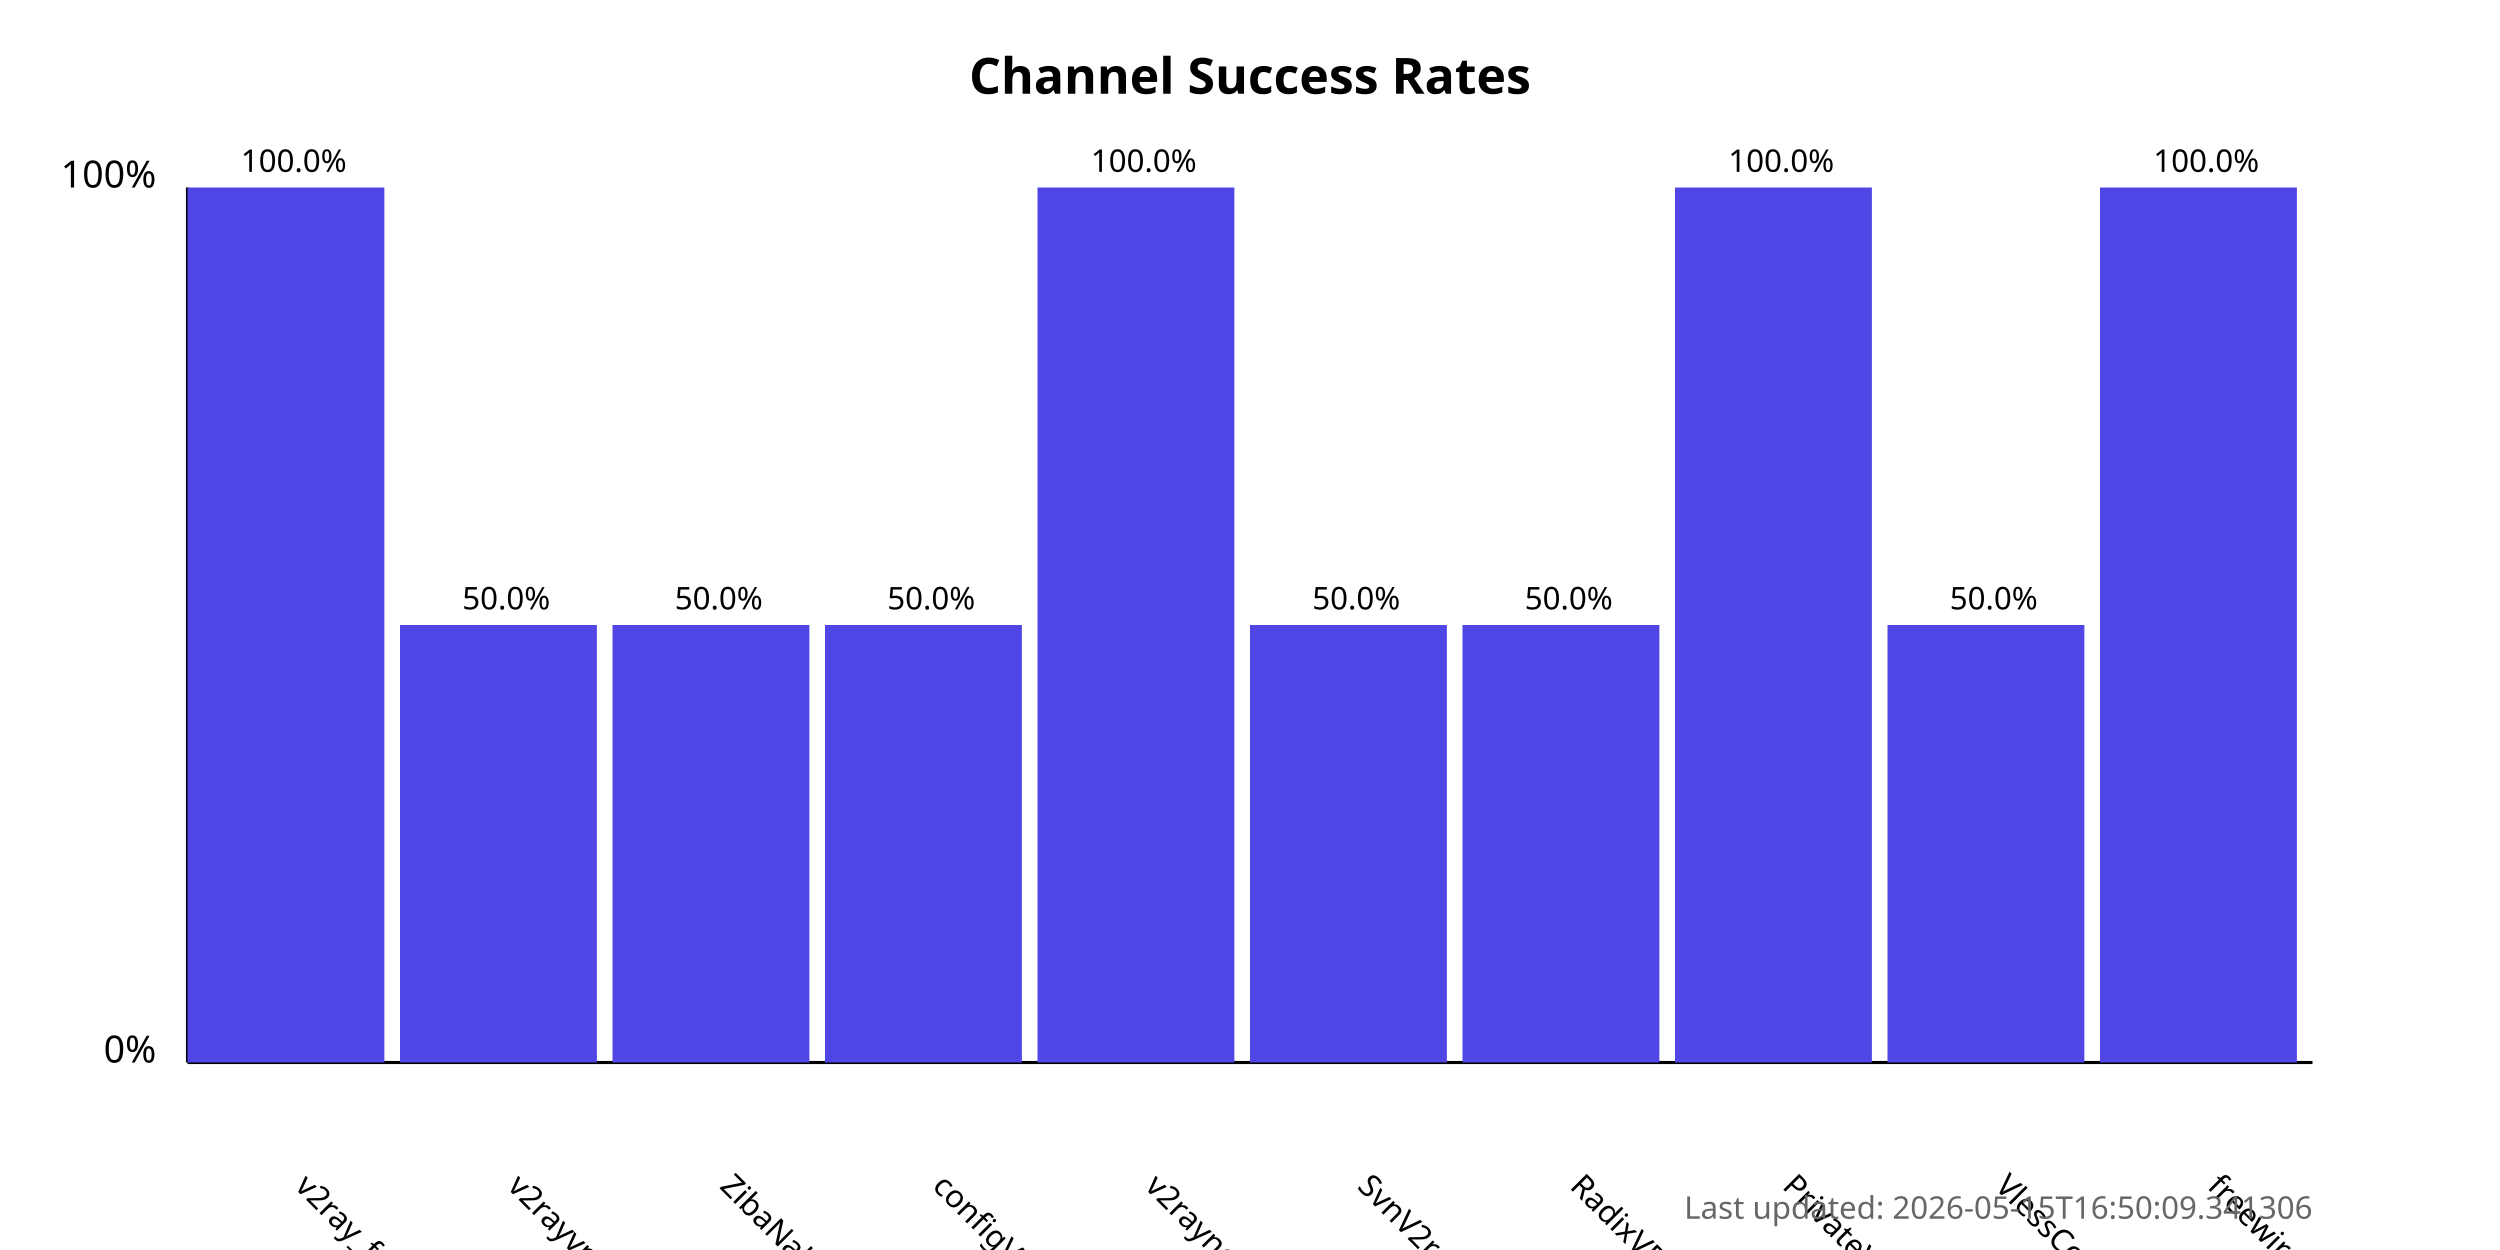
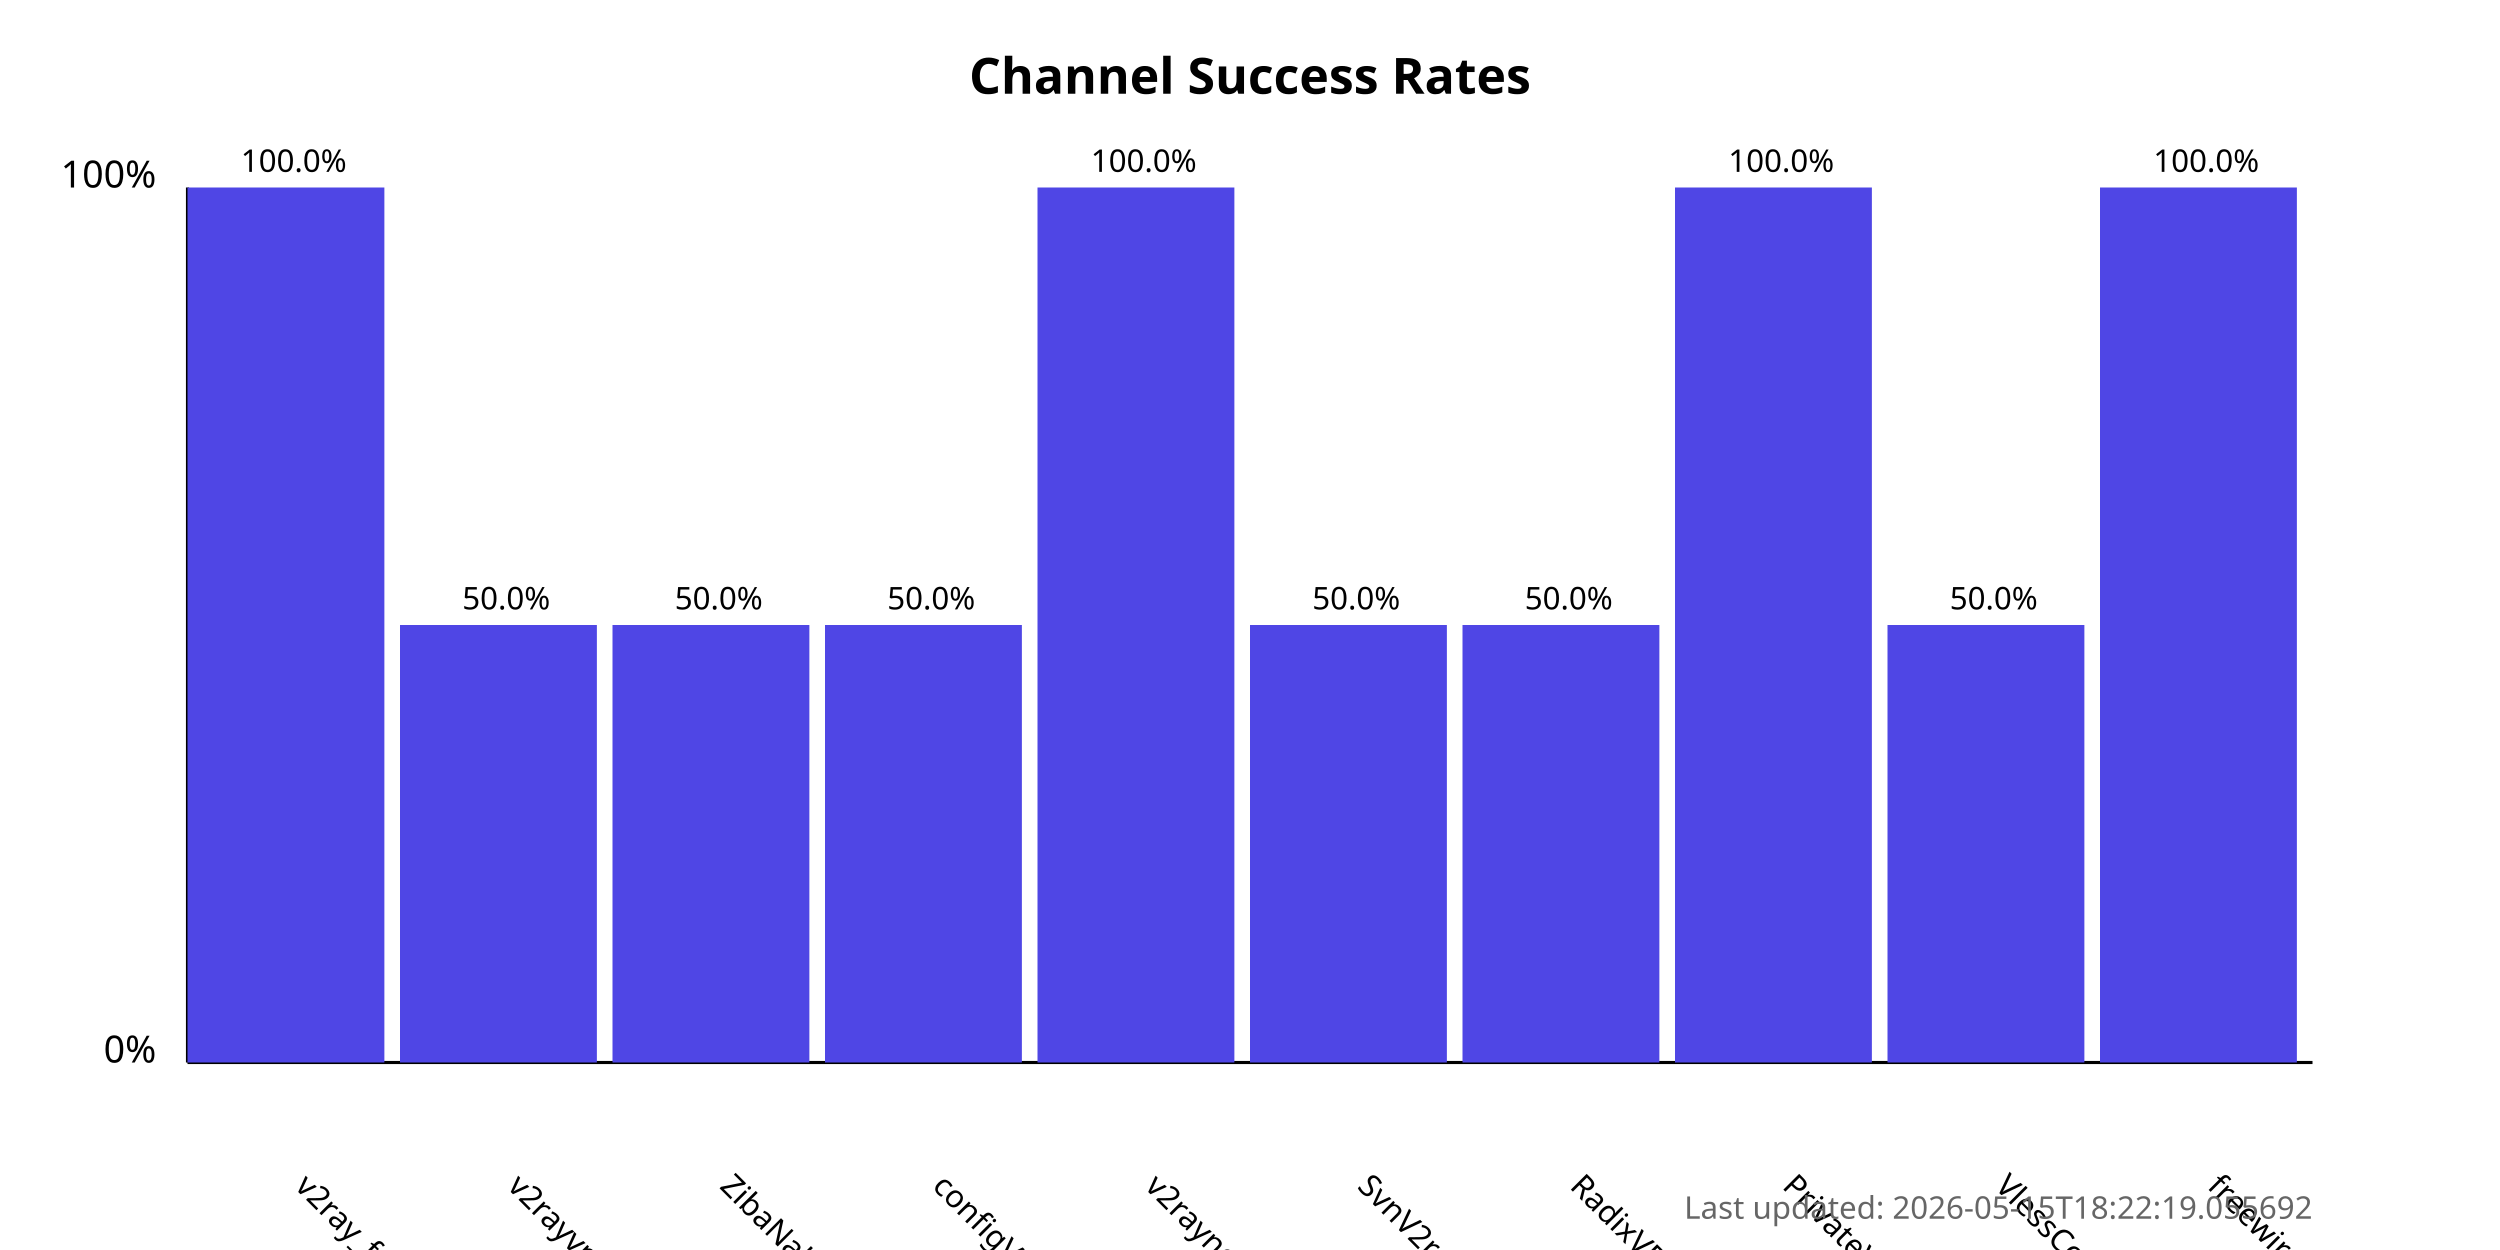
<svg xmlns="http://www.w3.org/2000/svg" width="800" height="400">
  <style>
            .chart-title { font: bold 16px sans-serif; }
            .axis-label { font: 12px sans-serif; }
            .tick-label { font: 10px sans-serif; }
            .bar { fill: #4f46e5; }
            .bar:hover { fill: #6366f1; }
            .timestamp { font: 10px sans-serif; fill: #666; }
        </style>
  <text x="400.0" y="30" text-anchor="middle" class="chart-title">
            Channel Success Rates
        </text>
  <line x1="60" y1="340" x2="60" y2="60" stroke="black" stroke-width="1" />
  <line x1="60" y1="340" x2="740" y2="340" stroke="black" stroke-width="1" />
  <text x="50" y="340" text-anchor="end" class="axis-label">0%</text>
  <text x="50" y="60" text-anchor="end" class="axis-label">100%</text>
  <g>
    <rect x="60" y="60.0" width="63.0" height="280.0" class="bar" />
    <text x="94.0" y="380" transform="rotate(45, 94.0, 380)" text-anchor="start" class="tick-label">
                v2ray_free_conf
            </text>
    <text x="94.0" y="55.0" text-anchor="middle" class="tick-label">
                100.0%
            </text>
  </g>
  <g>
    <rect x="128.0" y="200.0" width="63.0" height="140.0" class="bar" />
    <text x="162.0" y="380" transform="rotate(45, 162.0, 380)" text-anchor="start" class="tick-label">
                v2rayvpno
            </text>
    <text x="162.0" y="195.0" text-anchor="middle" class="tick-label">
                50.0%
            </text>
  </g>
  <g>
    <rect x="196.0" y="200.0" width="63.0" height="140.0" class="bar" />
    <text x="230.0" y="380" transform="rotate(45, 230.0, 380)" text-anchor="start" class="tick-label">
                ZibaNabz
            </text>
    <text x="230.0" y="195.0" text-anchor="middle" class="tick-label">
                50.0%
            </text>
  </g>
  <g>
    <rect x="264.0" y="200.0" width="63.0" height="140.0" class="bar" />
    <text x="298.0" y="380" transform="rotate(45, 298.0, 380)" text-anchor="start" class="tick-label">
                configV2rayForFree
            </text>
    <text x="298.0" y="195.0" text-anchor="middle" class="tick-label">
                50.0%
            </text>
  </g>
  <g>
    <rect x="332.0" y="60.0" width="63.0" height="280.0" class="bar" />
    <text x="366.0" y="380" transform="rotate(45, 366.0, 380)" text-anchor="start" class="tick-label">
                v2rayngvpn
            </text>
    <text x="366.0" y="55.0" text-anchor="middle" class="tick-label">
                100.0%
            </text>
  </g>
  <g>
    <rect x="400.0" y="200.0" width="63.0" height="140.0" class="bar" />
    <text x="434.0" y="380" transform="rotate(45, 434.0, 380)" text-anchor="start" class="tick-label">
                SvnV2ray
            </text>
    <text x="434.0" y="195.0" text-anchor="middle" class="tick-label">
                50.0%
            </text>
  </g>
  <g>
    <rect x="468.0" y="200.0" width="63.0" height="140.0" class="bar" />
    <text x="502.0" y="380" transform="rotate(45, 502.0, 380)" text-anchor="start" class="tick-label">
                RadixVPN
            </text>
    <text x="502.0" y="195.0" text-anchor="middle" class="tick-label">
                50.0%
            </text>
  </g>
  <g>
    <rect x="536.0" y="60.0" width="63.0" height="280.0" class="bar" />
    <text x="570.0" y="380" transform="rotate(45, 570.0, 380)" text-anchor="start" class="tick-label">
                PrivateVPNs
            </text>
    <text x="570.0" y="55.0" text-anchor="middle" class="tick-label">
                100.0%
            </text>
  </g>
  <g>
    <rect x="604.0" y="200.0" width="63.0" height="140.0" class="bar" />
    <text x="638.0" y="380" transform="rotate(45, 638.0, 380)" text-anchor="start" class="tick-label">
                VlessConfig
            </text>
    <text x="638.0" y="195.0" text-anchor="middle" class="tick-label">
                50.0%
            </text>
  </g>
  <g>
    <rect x="672.0" y="60.0" width="63.0" height="280.0" class="bar" />
    <text x="706.0" y="380" transform="rotate(45, 706.0, 380)" text-anchor="start" class="tick-label">
                freewireguard
            </text>
    <text x="706.0" y="55.0" text-anchor="middle" class="tick-label">
                100.0%
            </text>
  </g>
  <text x="740" y="390" text-anchor="end" class="timestamp">
-             Last updated: 2026-05-15T16:50:09.341306
+             Last updated: 2026-05-15T18:22:19.055692
        </text>
</svg>
